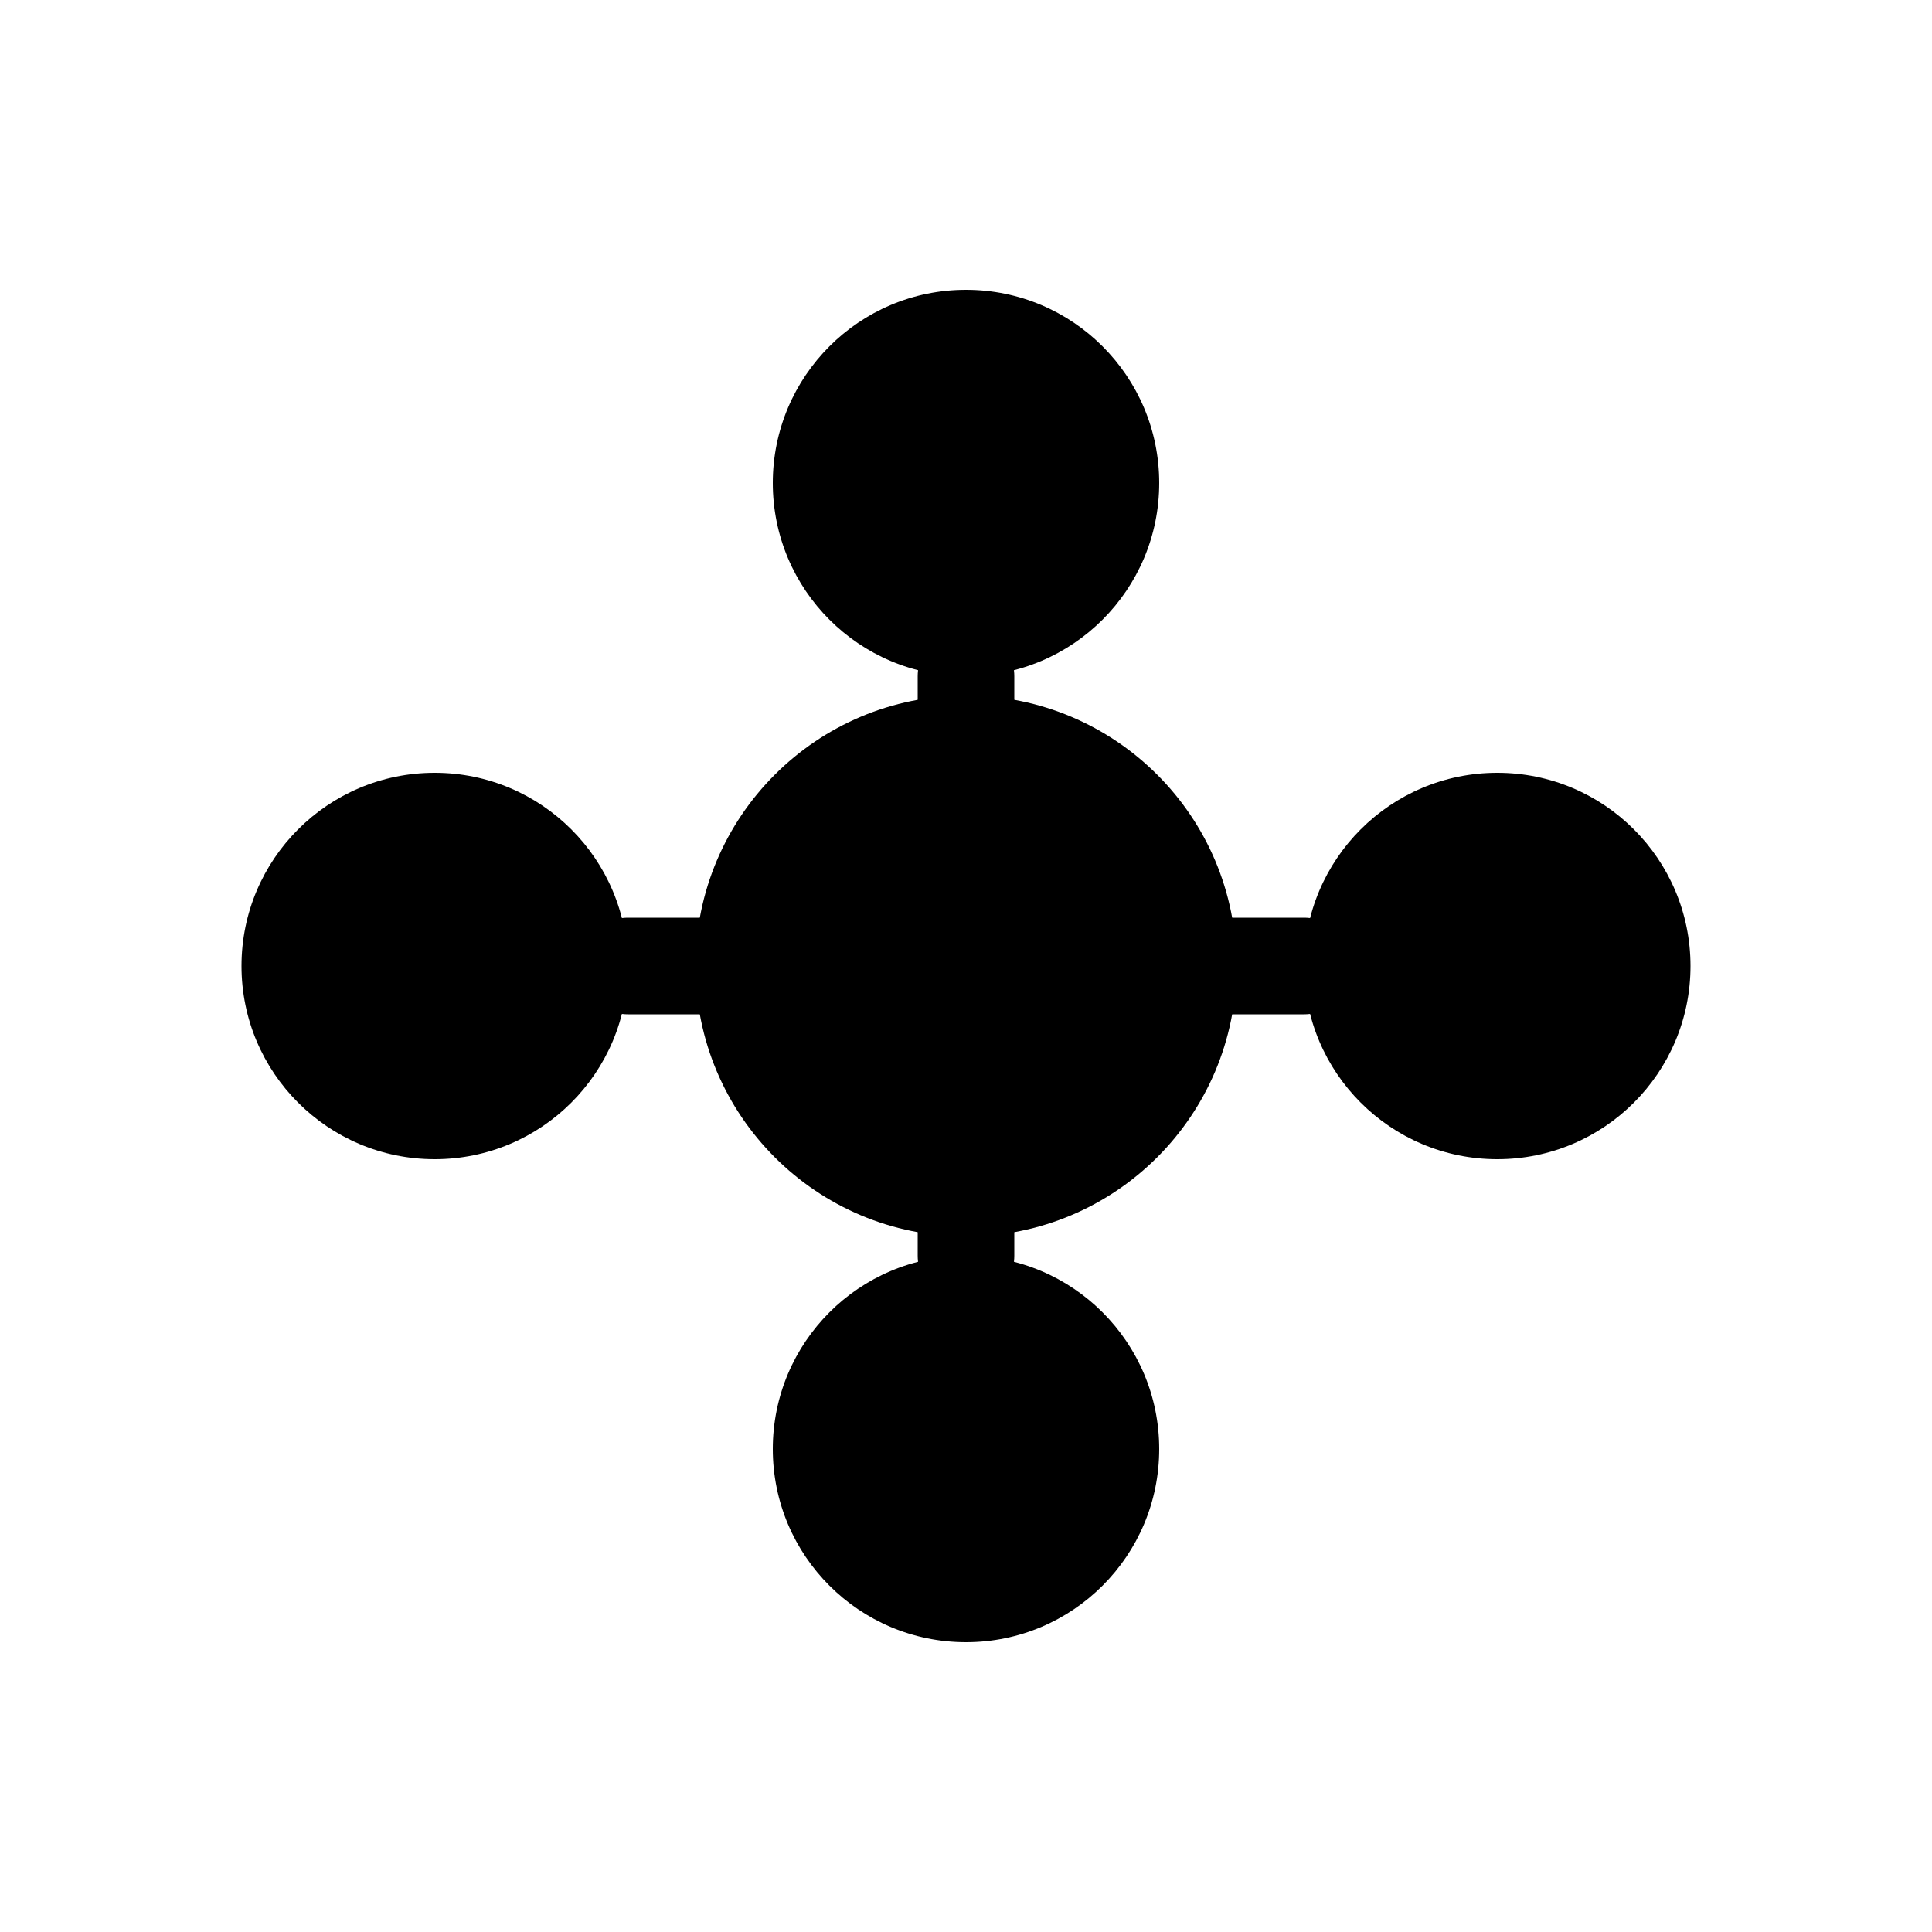
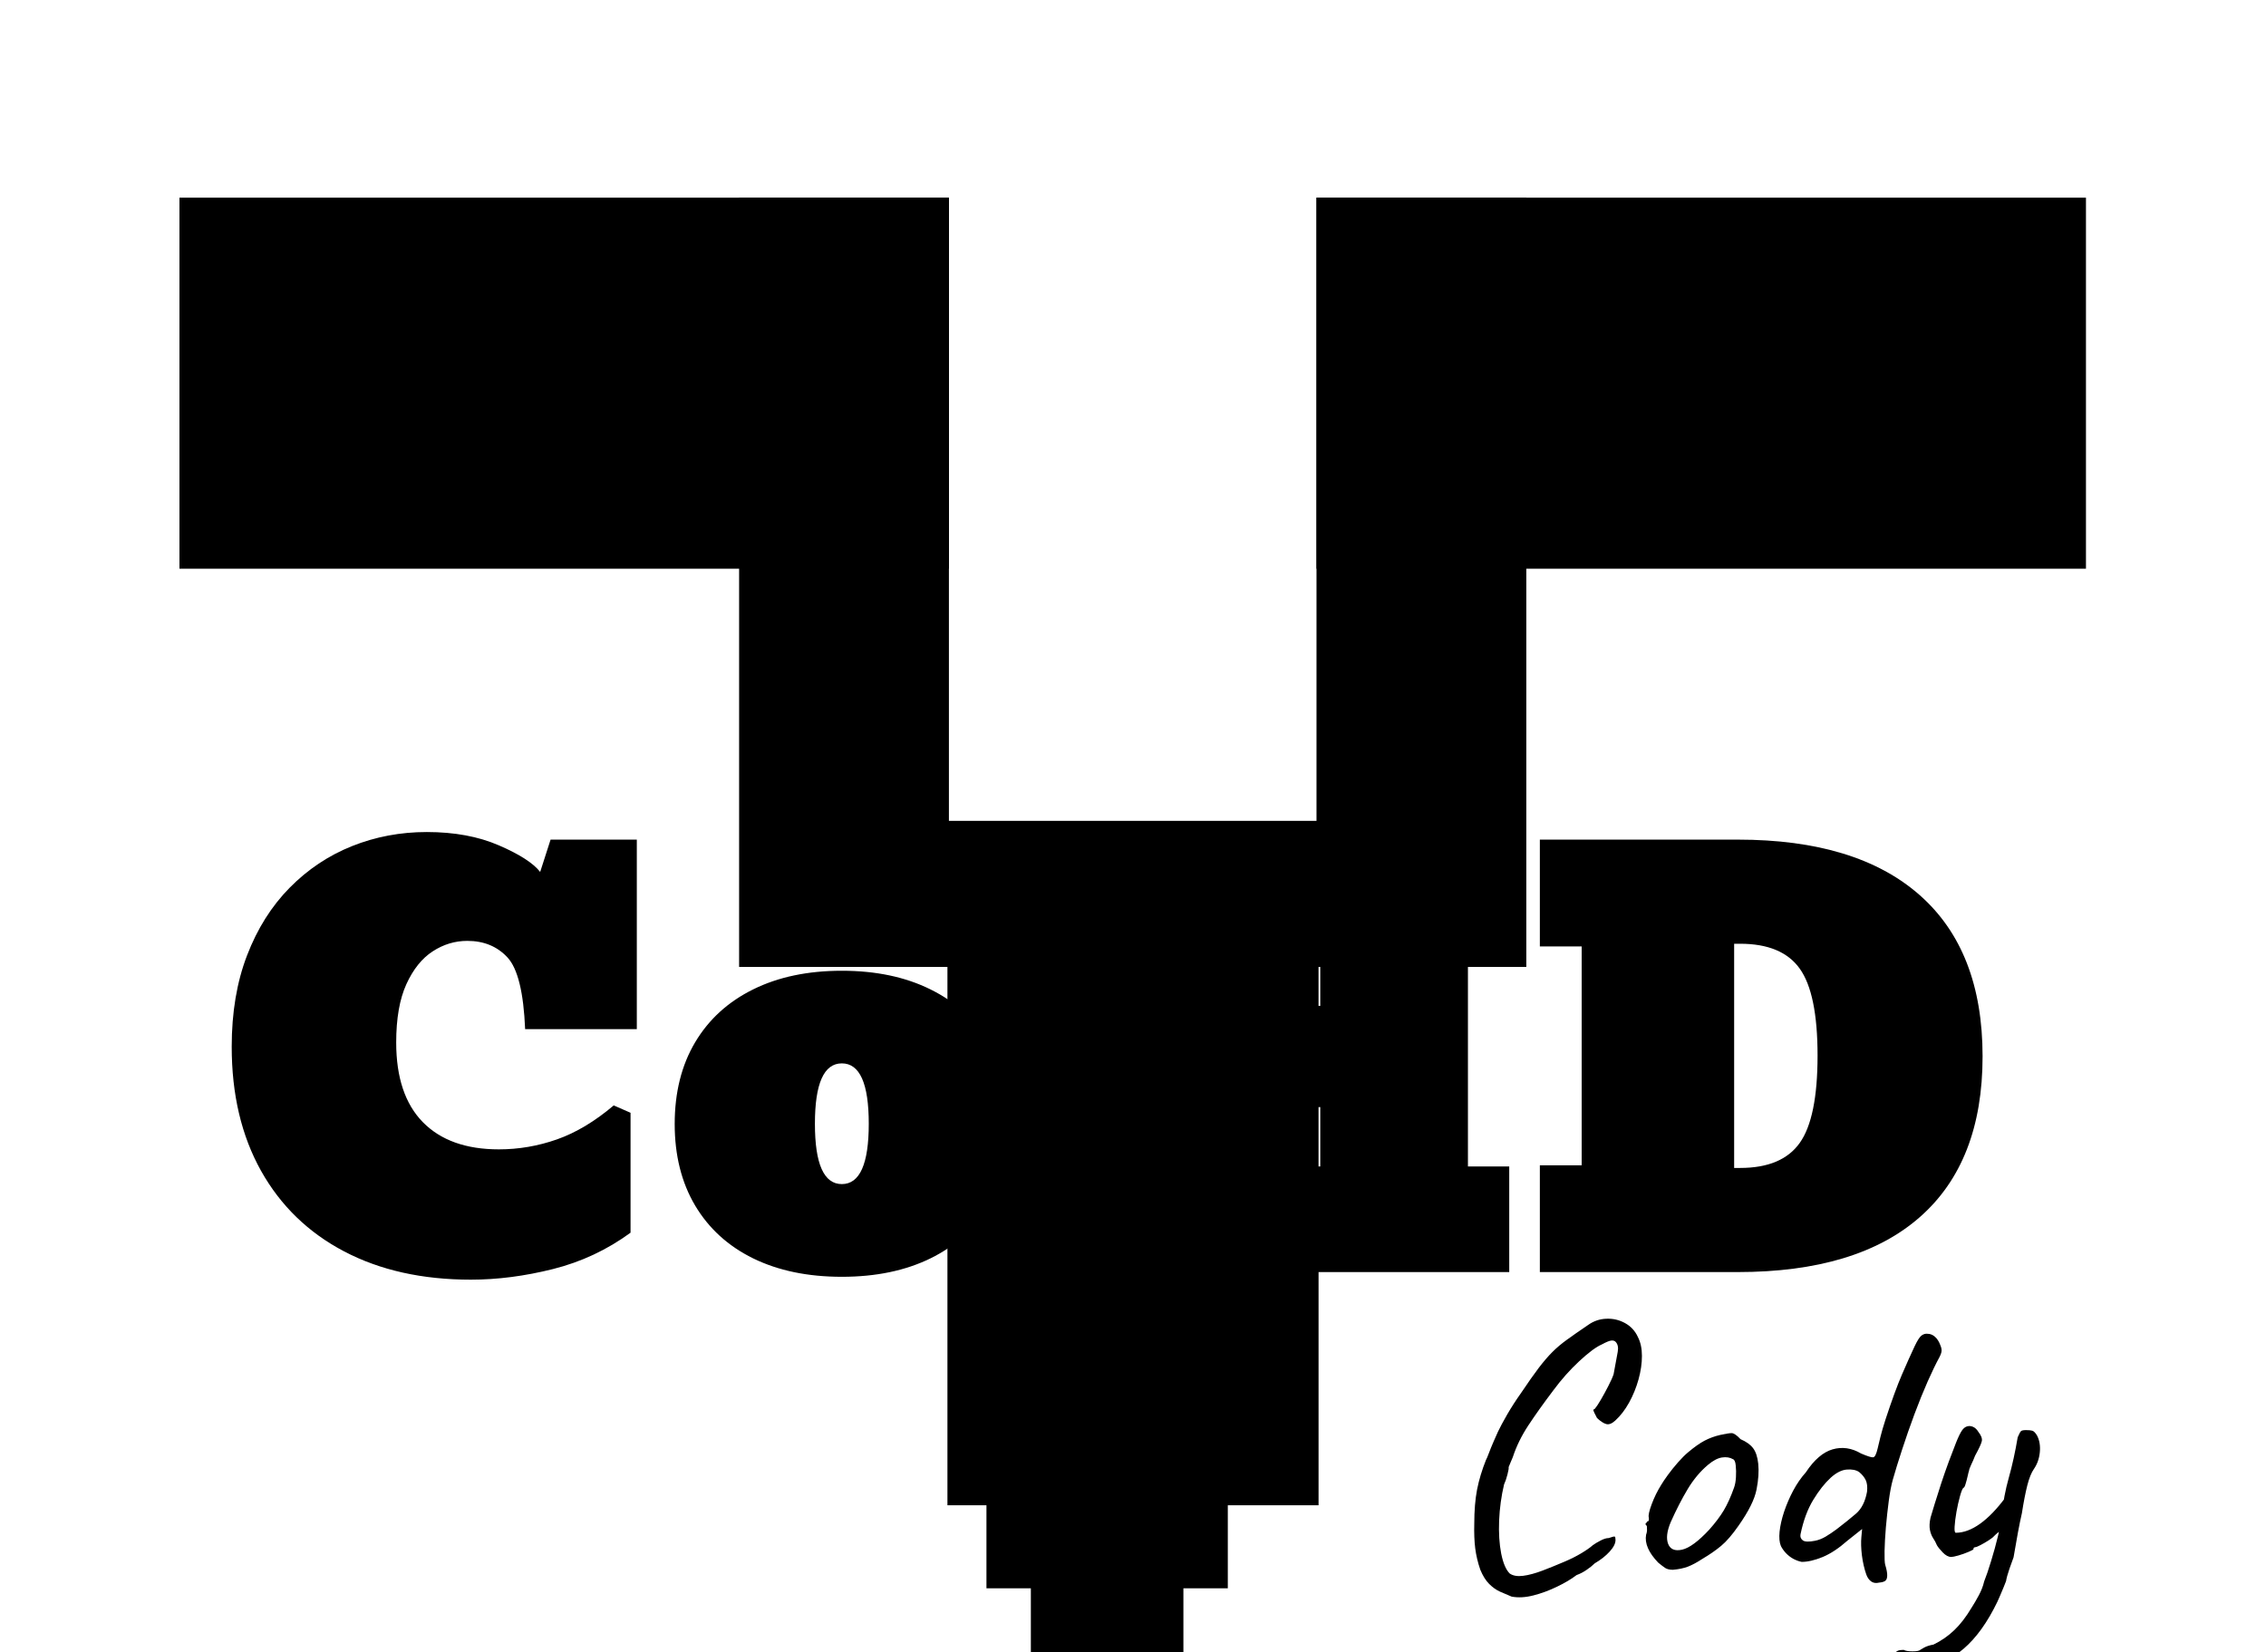
- <svg xmlns="http://www.w3.org/2000/svg" width="200" height="200" viewBox="0 0 200 200">
-   <defs>
-     <style>
-       .cohdi-icon { fill: #000000; }
-       .cohdi-line { stroke: #000000; stroke-width: 10; stroke-linecap: round; }
-     </style>
-   </defs>
-   <g transform="translate(30, 35)">
-     <circle cx="70" cy="65" r="28" class="cohdi-icon" />
-     <circle cx="70" cy="15" r="20" class="cohdi-icon" />
-     <circle cx="125" cy="65" r="20" class="cohdi-icon" />
-     <circle cx="70" cy="115" r="20" class="cohdi-icon" />
-     <circle cx="15" cy="65" r="20" class="cohdi-icon" />
-     <line x1="70" y1="65" x2="70" y2="35" class="cohdi-line" />
-     <line x1="70" y1="65" x2="105" y2="65" class="cohdi-line" />
-     <line x1="70" y1="65" x2="70" y2="95" class="cohdi-line" />
-     <line x1="70" y1="65" x2="35" y2="65" class="cohdi-line" />
+ <svg xmlns="http://www.w3.org/2000/svg" version="1.1" viewBox="0.0 0.0 480.0 350.0" fill="none" stroke="none" stroke-linecap="square" stroke-miterlimit="10">
+   <clipPath id="p.0">
+     <path d="m0 0l480.0 0l0 480.0l-480.0 0l0 -480.0z" clip-rule="nonzero" />
+   </clipPath>
+   <g clip-path="url(#p.0)">
+     <path fill="#000000" fill-opacity="0.0" d="m0 0l480.0 0l0 480.0l-480.0 0z" fill-rule="evenodd" />
+     <path fill="#000000" d="m201.005 41.879l0 162.992l-44.441 0l0 -162.992z" fill-rule="evenodd" />
+     <path fill="#000000" d="m279.307 173.919l0 145.008l-78.614 0l0 -145.008z" fill-rule="evenodd" />
+     <path fill="#000000" fill-opacity="0.0" d="m249.341 248.0l187.465 0l0 116.346l-187.465 0z" fill-rule="evenodd" />
+     <path fill="#000000" d="m320.211 338.284q-1.203 -0.484 -2.453 -1.047q-1.234 -0.562 -2.312 -1.641q-1.078 -1.078 -1.875 -3.0q-0.797 -2.312 -1.078 -4.547q-0.281 -2.25 -0.203 -5.203q0 -4.172 0.594 -7.25q0.609 -3.078 1.891 -6.281q0.156 -0.234 0.594 -1.391q0.438 -1.172 1.031 -2.531q0.609 -1.359 0.922 -2.078q0.641 -1.359 1.953 -3.641q1.328 -2.281 2.859 -4.438q2.312 -3.438 3.828 -5.438q1.531 -2.0 2.891 -3.359q1.359 -1.359 3.078 -2.594q1.719 -1.25 4.438 -3.094q1.766 -1.266 3.875 -1.344q2.125 -0.094 3.953 0.906q1.844 1.0 2.734 2.922q0.875 1.688 0.875 4.047q0 2.359 -0.719 4.969q-0.719 2.594 -2.0 4.922q-1.281 2.312 -2.953 3.828q-1.047 0.953 -1.891 0.719q-0.844 -0.234 -1.953 -1.281q-0.719 -1.359 -0.766 -1.594q-0.031 -0.25 0.281 -0.328q0.484 -0.562 1.281 -1.922q0.797 -1.359 1.594 -2.922q0.812 -1.562 1.125 -2.516q0.641 -3.359 0.875 -4.75q0.25 -1.406 -0.469 -2.125q-0.328 -0.328 -0.938 -0.25q-0.594 0.078 -1.953 0.812q-1.828 0.797 -4.797 3.562q-2.953 2.75 -5.438 6.109q-3.203 4.234 -5.359 7.516q-2.156 3.281 -3.281 6.719q-0.156 0.328 -0.516 1.219q-0.359 0.875 -0.359 0.875q0.078 0.312 -0.25 1.562q-0.312 1.234 -0.719 2.109q-0.875 3.688 -1.047 7.641q-0.156 3.953 0.438 7.0q0.609 3.047 1.812 4.234q1.047 0.719 2.844 0.484q1.797 -0.234 4.109 -1.109q2.328 -0.891 4.734 -1.922q1.906 -0.812 3.5 -1.766q1.609 -0.969 2.406 -1.688q0.641 -0.469 1.641 -0.984q1.0 -0.531 1.734 -0.531q1.109 -0.391 1.266 -0.312q0.172 0.078 0.172 0.719q0 1.109 -1.25 2.469q-1.234 1.359 -3.156 2.484q-0.641 0.641 -1.688 1.359q-1.031 0.719 -2.156 1.125q-1.672 1.281 -4.156 2.469q-2.484 1.203 -5.0 1.844q-2.516 0.641 -4.594 0.25zm34.151 -5.688q-1.031 0 -1.641 -0.391q-0.594 -0.406 -1.469 -1.125q-1.531 -1.594 -2.172 -3.078q-0.641 -1.484 -0.391 -2.844q0.234 -0.641 0.188 -1.234q-0.031 -0.609 -0.031 -0.609q-0.406 -0.391 -0.25 -0.516q0.172 -0.125 0.328 -0.438q0.484 0 0.328 -0.875q-0.172 -0.641 0.625 -2.797q0.812 -2.172 2.016 -4.094q0.469 -0.797 1.422 -2.109q0.969 -1.328 2.125 -2.641q1.172 -1.328 2.125 -2.125q2.0 -1.688 3.516 -2.484q1.531 -0.797 3.281 -1.203q1.766 -0.391 2.438 -0.391q0.688 0 1.891 1.281q1.844 0.797 2.672 1.922q0.844 1.109 1.078 3.266q0.25 2.406 -0.359 5.484q-0.594 3.078 -3.797 7.641q-2.0 2.875 -3.688 4.281q-1.672 1.406 -3.984 2.766q-1.688 1.109 -3.047 1.641q-1.359 0.516 -3.203 0.672zm7.688 -8.484q1.922 -2.156 3.078 -4.078q1.156 -1.922 2.203 -4.875q0.312 -0.875 0.391 -2.188q0.078 -1.328 -0.047 -2.484q-0.109 -1.172 -0.594 -1.328q-0.953 -0.562 -2.312 -0.359q-1.359 0.203 -2.969 1.562q-2.469 2.078 -4.312 5.156q-1.844 3.078 -3.594 7.0q-1.203 2.875 -0.531 4.609q0.688 1.719 2.969 1.203q2.281 -0.531 5.719 -4.219zm35.99 11.203q-1.031 0.25 -1.719 -0.281q-0.672 -0.516 -1.0 -1.469q-0.641 -1.844 -0.922 -4.047q-0.266 -2.203 -0.109 -3.875l0.156 -1.688l-3.125 2.484q-2.719 2.406 -5.234 3.453q-2.516 1.031 -4.438 1.031q-0.875 -0.172 -1.766 -0.641q-0.875 -0.484 -1.562 -1.203q-0.672 -0.719 -1.078 -1.516q-0.469 -1.125 -0.281 -3.047q0.203 -1.922 0.953 -4.203q0.766 -2.281 1.922 -4.469q1.172 -2.203 2.688 -3.891q2.641 -4.0 5.672 -4.875q3.047 -0.875 6.016 0.875q2.078 0.891 2.594 0.812q0.516 -0.094 0.922 -1.844q0.312 -1.281 0.625 -2.594q0.328 -1.328 1.047 -3.578q2.0 -6.078 3.484 -9.516q1.484 -3.438 2.688 -6.0q0.875 -1.844 1.469 -2.281q0.609 -0.438 1.25 -0.359q0.875 0 1.594 0.641q0.719 0.641 1.125 1.766q0.312 0.719 0.266 1.234q-0.031 0.516 -0.5 1.406q-1.047 1.922 -2.453 5.078q-1.391 3.156 -2.797 6.922q-1.391 3.75 -2.594 7.438q-1.203 3.672 -2.0 6.484q-0.484 1.75 -0.844 4.469q-0.359 2.719 -0.609 5.562q-0.234 2.844 -0.281 5.047q-0.031 2.203 0.125 2.844q0.484 1.594 0.438 2.391q-0.031 0.797 -0.438 1.078q-0.391 0.281 -1.281 0.359zm-13.516 -8.875q1.125 -0.234 2.203 -0.875q1.078 -0.641 2.281 -1.531q2.391 -1.828 4.156 -3.344q1.766 -1.531 2.328 -4.656q0.156 -1.516 -0.281 -2.438q-0.438 -0.922 -1.406 -1.719q-0.953 -0.641 -2.594 -0.516q-1.641 0.125 -3.406 1.719q-1.922 1.766 -3.719 4.719q-1.797 2.953 -2.688 7.281q-0.156 0.797 0.484 1.281q0.641 0.484 2.641 0.078zm22.721 26.641q-1.766 0.312 -2.406 0.078q-0.625 -0.234 -1.75 -0.797q-0.875 -0.641 -1.359 -0.969q-0.484 -0.312 -0.484 -0.641q0 -0.234 0.156 -0.516q0.172 -0.281 0.609 -0.484q0.438 -0.188 1.234 -0.188q0.562 0.312 1.875 0.312q1.328 0 1.641 -0.312q0 0 0.766 -0.453q0.766 -0.438 2.047 -0.672q2.469 -1.203 4.391 -3.047q1.922 -1.828 3.688 -4.797q0.719 -1.109 1.516 -2.594q0.797 -1.484 1.125 -2.922q0.641 -1.594 1.469 -4.312q0.844 -2.734 1.484 -5.406q0.641 -2.688 0.719 -4.047q0.484 -4.469 1.562 -8.266q1.078 -3.812 1.875 -8.531q0.484 -1.125 0.719 -1.312q0.25 -0.203 1.047 -0.203q0.875 0 1.312 0.125q0.453 0.109 1.0 0.984q0.812 1.531 0.609 3.578q-0.203 2.031 -1.25 3.547q-0.797 1.125 -1.406 3.484q-0.594 2.359 -1.141 5.875q-0.406 1.766 -0.844 4.125q-0.438 2.359 -0.922 5.234q-0.312 0.797 -0.875 2.438q-0.562 1.641 -0.719 2.609q-0.094 0.312 -0.5 1.266q-0.391 0.969 -0.797 1.891q-0.391 0.922 -0.547 1.234q-3.125 6.484 -7.125 9.922q-4.0 3.438 -8.719 3.766zm6.078 -23.203q-0.875 0 -1.797 -0.953q-0.922 -0.969 -1.234 -1.531q-0.328 -0.797 -0.812 -1.516q-0.469 -0.719 -0.672 -1.75q-0.203 -1.047 0.125 -2.562q0.312 -1.047 0.906 -3.0q0.609 -1.969 1.359 -4.281q0.766 -2.328 1.609 -4.609q0.844 -2.281 1.562 -4.078q0.719 -1.797 1.281 -2.594q0.469 -0.641 1.062 -0.797q0.609 -0.172 1.25 0.109q0.641 0.281 1.125 1.078q0.875 1.125 0.719 1.922q-0.156 0.797 -1.438 3.125q-0.328 0.875 -0.812 1.875q-0.469 1.0 -0.469 1.328q-0.078 0.156 -0.281 1.078q-0.203 0.922 -0.453 1.719q-0.234 0.797 -0.469 0.797q-0.312 0.328 -0.719 1.812q-0.406 1.469 -0.734 3.266q-0.312 1.797 -0.391 3.125q-0.078 1.312 0.25 1.312q2.469 0 5.141 -1.906q2.688 -1.922 5.406 -5.609l1.375 5.688q-1.125 0.562 -2.094 1.156q-0.953 0.594 -1.75 1.406q-0.25 0.312 -1.125 0.875q-0.875 0.562 -1.719 1.0q-0.844 0.438 -1.078 0.438q0 0 -0.203 0.047q-0.203 0.031 -0.203 0.359q0 0.156 -1.047 0.594q-1.031 0.438 -2.156 0.766q-1.109 0.312 -1.516 0.312z" fill-rule="nonzero" />
+     <path fill="#000000" d="m40.591 362.651l78.614 0l0 81.827l-78.614 0z" fill-rule="evenodd" />
+     <path fill="#000000" d="m363.249 362.651l78.614 0l0 81.827l-78.614 0z" fill-rule="evenodd" />
+     <path fill="#000000" d="m148.143 362.651l78.614 0l0 81.827l-78.614 0z" fill-rule="evenodd" />
+     <path fill="#000000" d="m255.696 362.651l78.614 0l0 81.827l-78.614 0z" fill-rule="evenodd" />
+     <path fill="#000000" d="m38.013 41.879l162.992 0l0 78.614l-162.992 0z" fill-rule="evenodd" />
+     <path fill="#000000" d="m323.312 41.879l0 162.992l-44.441 0l0 -162.992z" fill-rule="evenodd" />
+     <path fill="#000000" fill-opacity="0.0" d="m13.53 151.719l441.984 0l0 156.756l-441.984 0z" fill-rule="evenodd" />
+     <path fill="#000000" d="m99.754 271.129q-15.438 0 -26.844 -5.984q-11.406 -5.984 -17.625 -17.094q-6.203 -11.109 -6.203 -26.281q0 -10.891 3.25 -19.344q3.25 -8.469 9.0 -14.312q5.766 -5.859 13.234 -8.844q7.469 -2.984 15.844 -2.984q8.766 0 15.281 2.828q6.516 2.812 8.734 5.625l2.203 -6.844l18.266 0l0 40.156l-23.656 0q-0.484 -11.672 -3.734 -15.188q-3.25 -3.516 -8.516 -3.516q-3.922 0 -7.328 2.219q-3.406 2.203 -5.578 6.953q-2.156 4.734 -2.156 12.359q0 11.125 5.656 16.891q5.656 5.75 16.094 5.75q6.297 0 12.297 -2.109q6.016 -2.109 12.031 -7.203l3.562 1.562l0 25.406q-7.422 5.438 -16.422 7.703q-8.984 2.25 -17.391 2.25zm78.571 -0.609q-10.812 0 -18.797 -3.906q-7.969 -3.922 -12.297 -11.219q-4.312 -7.297 -4.312 -17.25q0 -10.0 4.312 -17.281q4.328 -7.297 12.297 -11.234q7.984 -3.953 18.797 -3.953q10.812 0 18.781 3.953q7.984 3.938 12.297 11.234q4.328 7.281 4.328 17.281q0 9.953 -4.328 17.25q-4.312 7.297 -12.297 11.219q-7.969 3.906 -18.781 3.906zm0 -19.641q5.703 0 5.703 -12.781q0 -12.797 -5.703 -12.797q-5.703 0 -5.703 12.797q0 12.781 5.703 12.781z" fill-rule="nonzero" />
+     <path fill="#000000" d="m220.167 269.519l0 -22.375l8.75 0l0 -45.828l-8.75 0l0 -22.359l47.422 0l0 22.359l-7.391 0l0 11.812l19.469 0l0 -11.812l-7.375 0l0 -22.359l47.406 0l0 22.359l-8.75 0l0 45.828l8.75 0l0 22.375l-47.406 0l0 -22.375l7.375 0l0 -12.578l-19.469 0l0 12.578l7.391 0l0 22.375l-47.422 0z" fill-rule="nonzero" />
+     <path fill="#000000" d="m326.182 269.519l0 -22.625l8.859 0l0 -46.375l-8.859 0l0 -22.625l41.938 0q25.188 0 38.516 11.75q13.328 11.734 13.328 34.172q0 22.375 -13.281 34.047q-13.266 11.656 -38.609 11.656l-41.891 0zm41.156 -22.062l1.281 0q8.844 0 12.609 -5.297q3.781 -5.297 3.781 -18.516q0 -13.156 -3.781 -18.422q-3.766 -5.266 -12.609 -5.266l-1.281 0l0 47.5z" fill-rule="nonzero" />
+     <path fill="#000000" d="m208.958 405.519l0 -22.625l9.406 0l0 -46.375l-9.406 0l0 -22.625l51.125 0l0 22.625l-9.406 0l0 46.375l9.406 0l0 22.625l-51.125 0z" fill-rule="nonzero" />
+     <path fill="#000000" d="m278.871 41.879l162.992 0l0 78.614l-162.992 0z" fill-rule="evenodd" />
  </g>
</svg>
